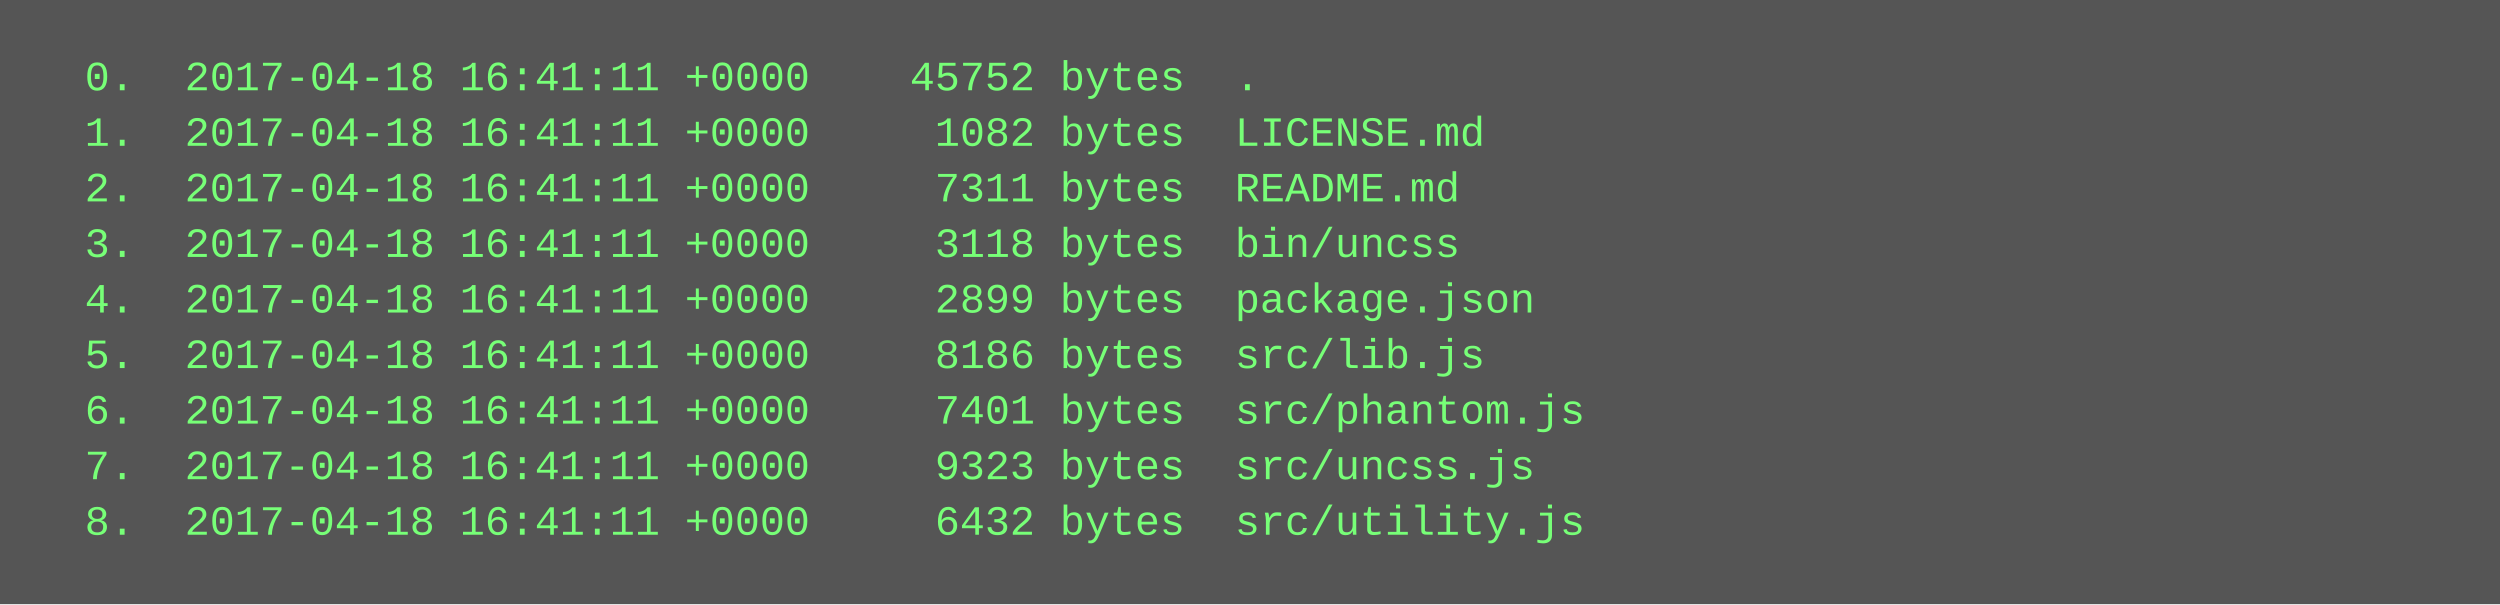
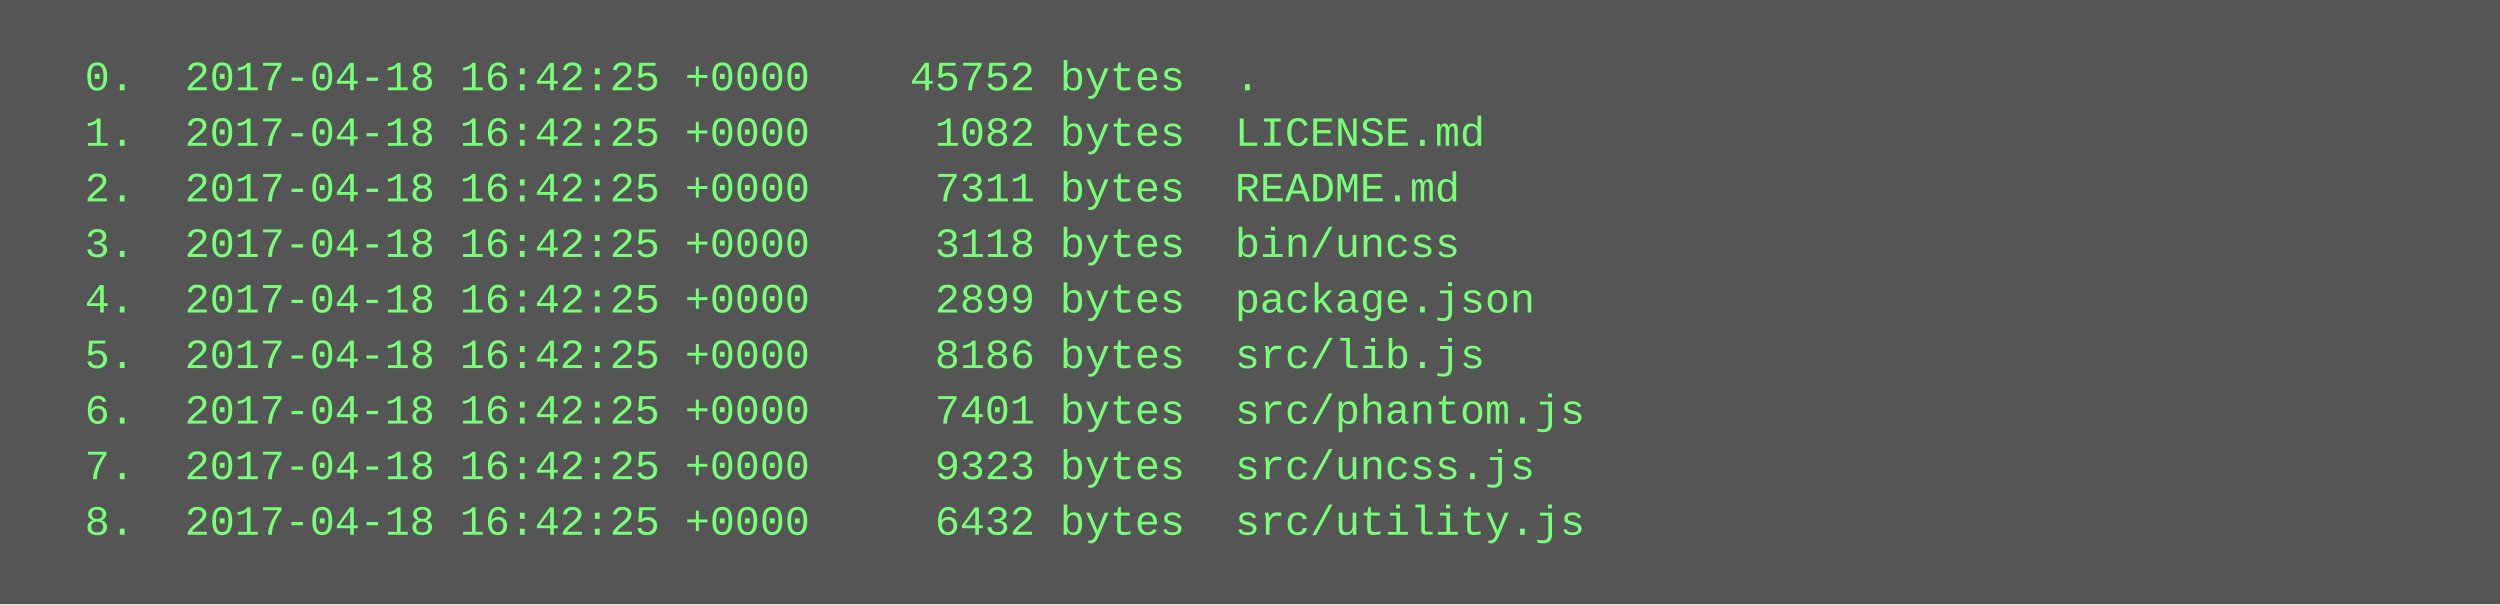
<svg xmlns="http://www.w3.org/2000/svg" height="174" width="720">
  <rect height="174" fill="#555" width="720" />
  <text fill="#7f7" font-family="Courier New" font-size="12" xml:space="preserve">
-     <tspan x="10" y="26">  0.  2017-04-18 16:41:11 +0000    45752 bytes  .</tspan>
-     <tspan x="10" y="42">  1.  2017-04-18 16:41:11 +0000     1082 bytes  LICENSE.md</tspan>
-     <tspan x="10" y="58">  2.  2017-04-18 16:41:11 +0000     7311 bytes  README.md</tspan>
-     <tspan x="10" y="74">  3.  2017-04-18 16:41:11 +0000     3118 bytes  bin/uncss</tspan>
-     <tspan x="10" y="90">  4.  2017-04-18 16:41:11 +0000     2899 bytes  package.json</tspan>
-     <tspan x="10" y="106">  5.  2017-04-18 16:41:11 +0000     8186 bytes  src/lib.js</tspan>
-     <tspan x="10" y="122">  6.  2017-04-18 16:41:11 +0000     7401 bytes  src/phantom.js</tspan>
-     <tspan x="10" y="138">  7.  2017-04-18 16:41:11 +0000     9323 bytes  src/uncss.js</tspan>
-     <tspan x="10" y="154">  8.  2017-04-18 16:41:11 +0000     6432 bytes  src/utility.js</tspan>
+     <tspan x="10" y="26">  0.  2017-04-18 16:42:25 +0000    45752 bytes  .</tspan>
+     <tspan x="10" y="42">  1.  2017-04-18 16:42:25 +0000     1082 bytes  LICENSE.md</tspan>
+     <tspan x="10" y="58">  2.  2017-04-18 16:42:25 +0000     7311 bytes  README.md</tspan>
+     <tspan x="10" y="74">  3.  2017-04-18 16:42:25 +0000     3118 bytes  bin/uncss</tspan>
+     <tspan x="10" y="90">  4.  2017-04-18 16:42:25 +0000     2899 bytes  package.json</tspan>
+     <tspan x="10" y="106">  5.  2017-04-18 16:42:25 +0000     8186 bytes  src/lib.js</tspan>
+     <tspan x="10" y="122">  6.  2017-04-18 16:42:25 +0000     7401 bytes  src/phantom.js</tspan>
+     <tspan x="10" y="138">  7.  2017-04-18 16:42:25 +0000     9323 bytes  src/uncss.js</tspan>
+     <tspan x="10" y="154">  8.  2017-04-18 16:42:25 +0000     6432 bytes  src/utility.js</tspan>
  </text>
</svg>
